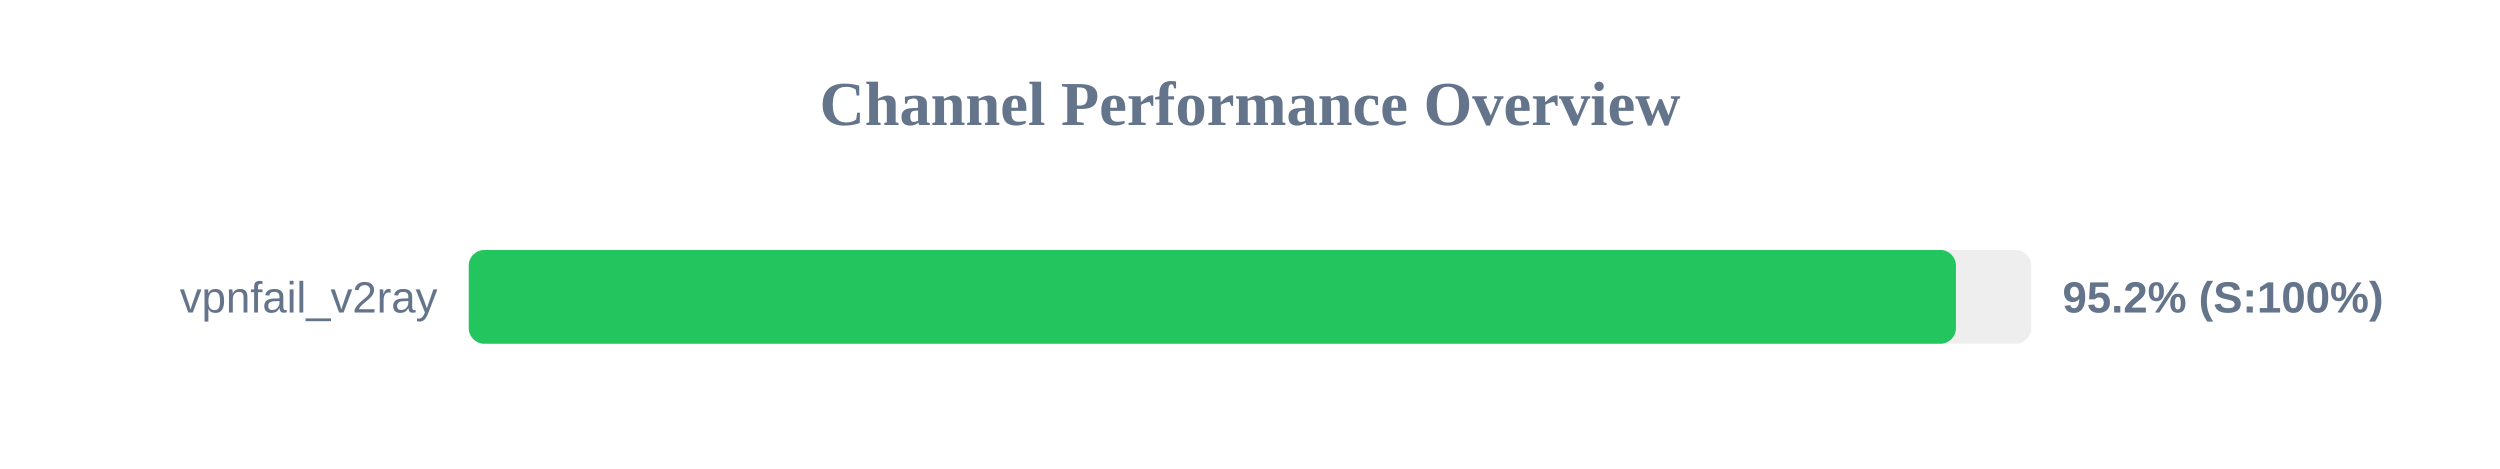
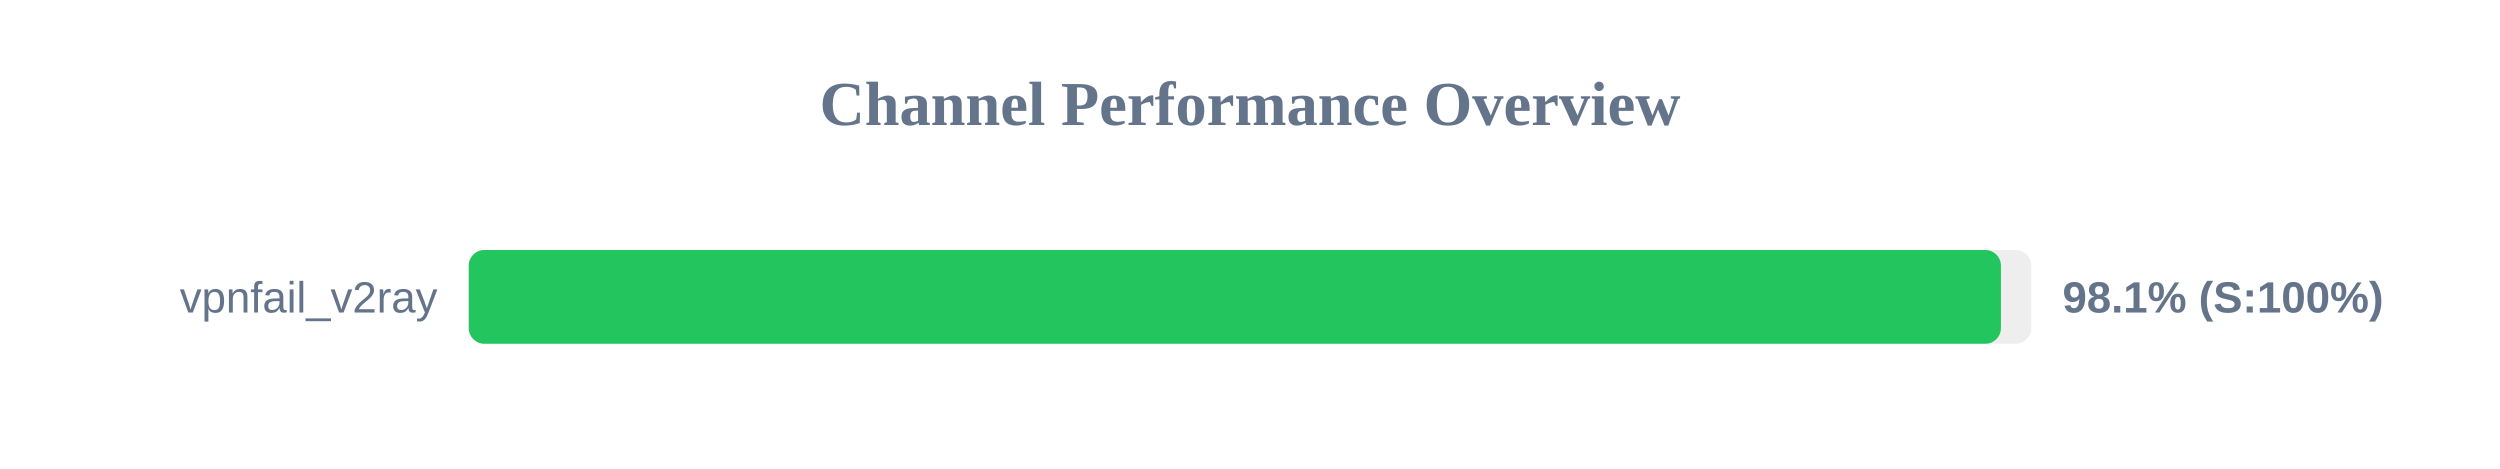
<svg xmlns="http://www.w3.org/2000/svg" width="800" height="150" version="1.1">
  <style>
        .row { font: 14px Arial; fill: #64748b; }
        .score { font: bold 14px Arial; fill: #64748b; }
    </style>
  <text x="400" y="40" text-anchor="middle" font-size="20px" font-weight="bold" fill="#64748b">Channel Performance Overview</text>
  <rect x="150" y="80" width="500" height="30" fill="#eee" rx="5" />
-   <rect x="150" y="80" width="475.9" height="30" fill="#22c55e" rx="5" />
+   <rect x="150" y="80" width="490.3" height="30" fill="#22c55e" rx="5" />
  <text x="140" y="100" text-anchor="end" class="row">vpnfail_v2ray</text>
-   <text x="660" y="100" text-anchor="start" class="score">95.2% (S:100%)</text>
+   <text x="660" y="100" text-anchor="start" class="score">98.1% (S:100%)</text>
</svg>
